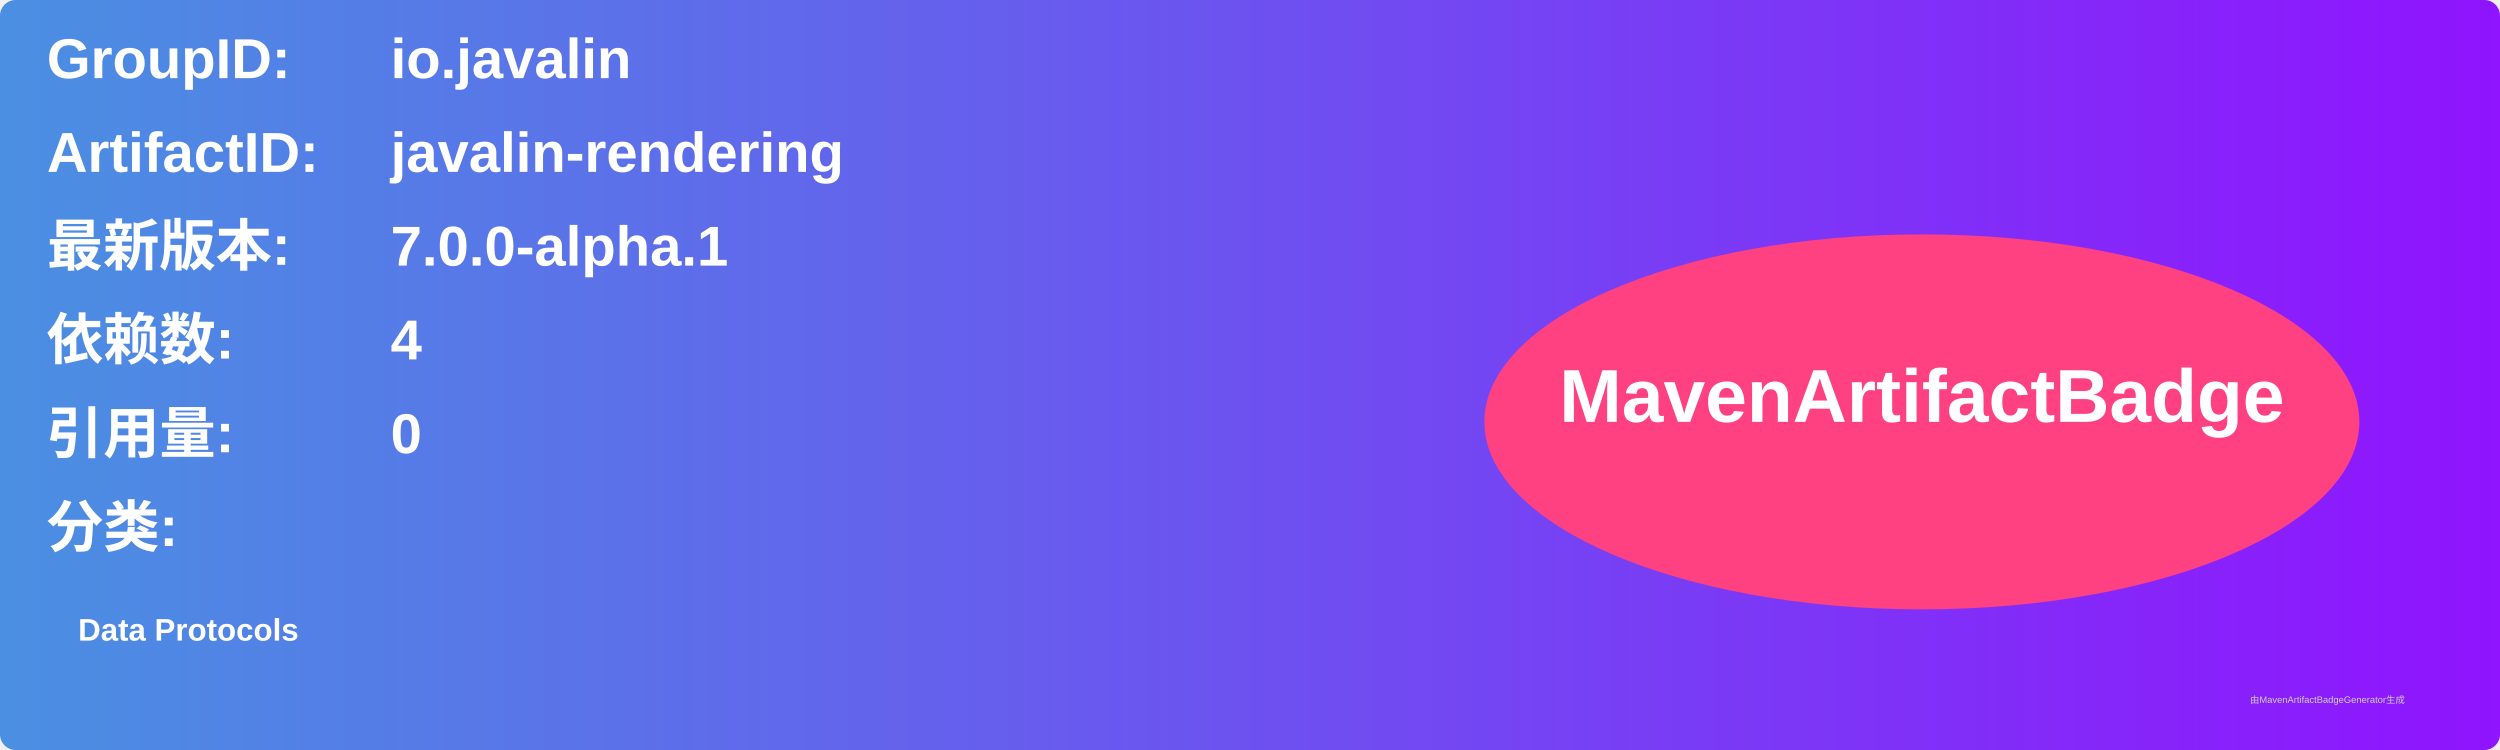
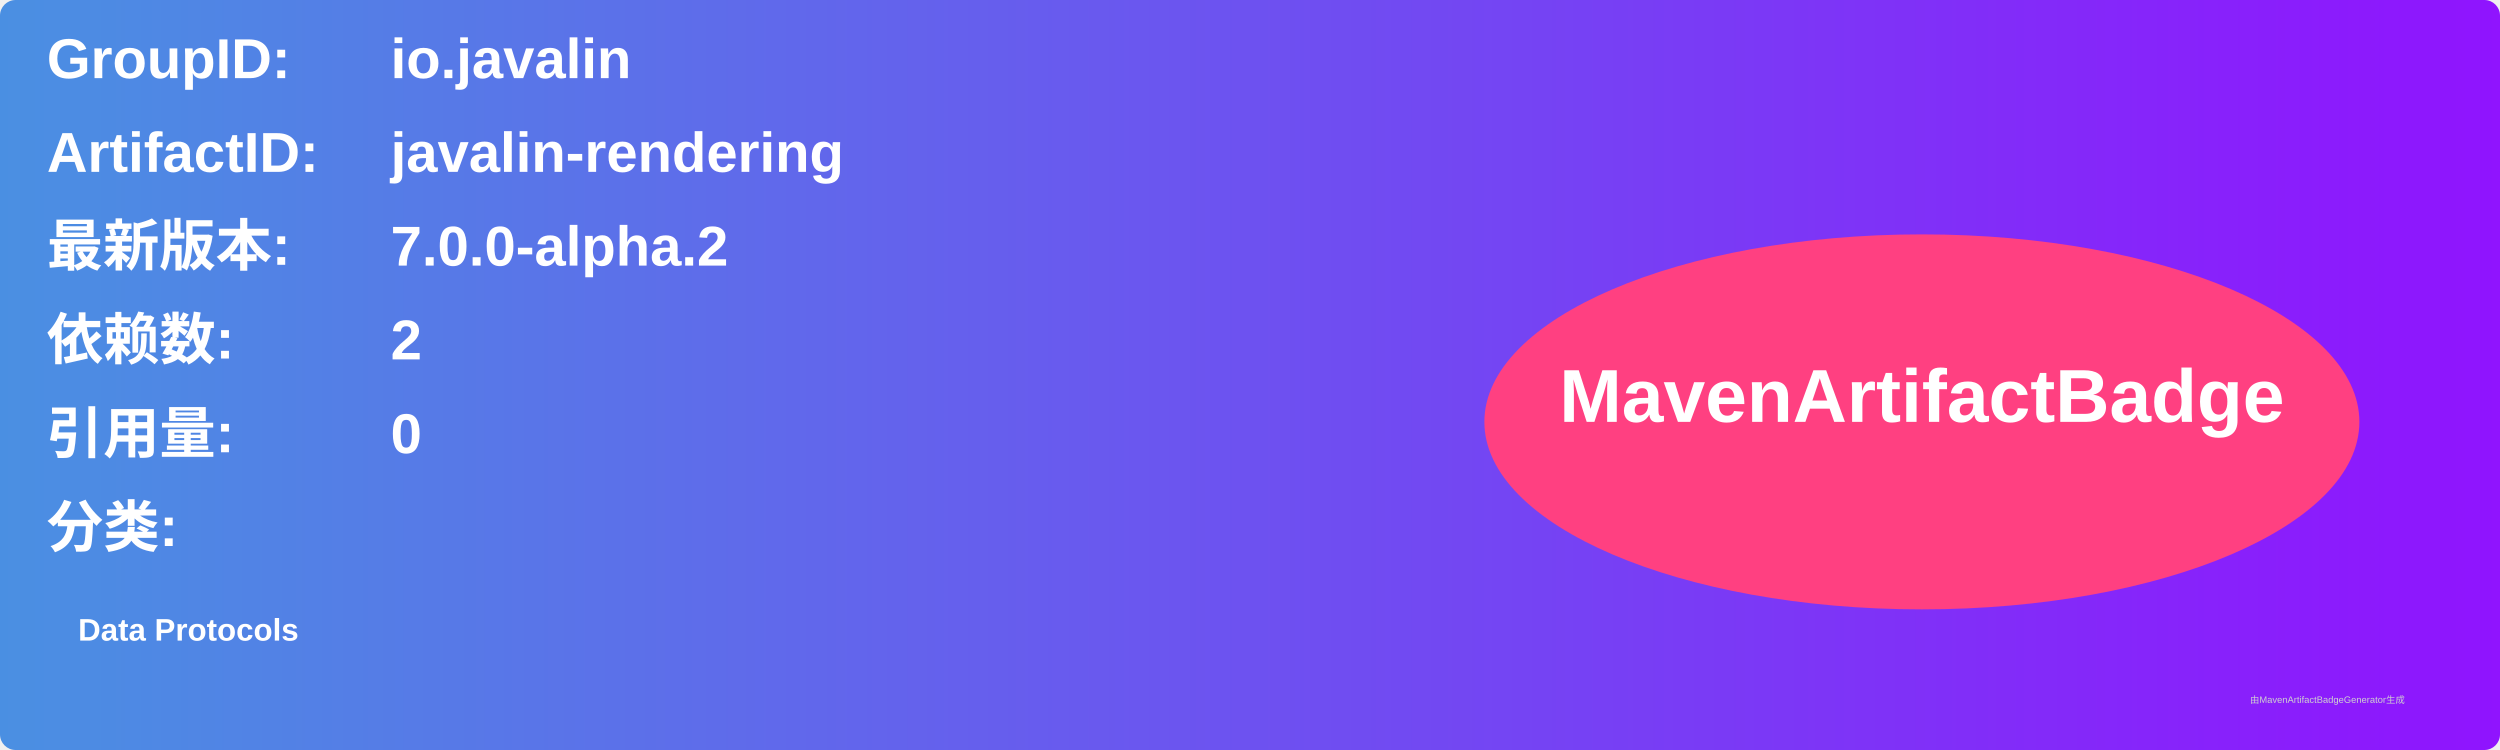
<svg xmlns="http://www.w3.org/2000/svg" width="800" height="240" viewBox="0 0 800 240">
  <linearGradient id="grad" x1="0%" y1="0%" x2="100%" y2="0%">
    <stop offset="0%" stop-color="#4a90e2" />
    <stop offset="100%" stop-color="#9013fe" />
  </linearGradient>
  <rect width="100%" height="100%" rx="5" ry="5" fill="url(#grad)" />
  <g transform="translate(15, 15)">
    <text x="0" y="10" font-family="Arial" font-size="18" fill="white" font-weight="bold" width="260">GroupID:</text>
    <text x="110" y="10" font-family="Arial" font-size="18" fill="white" font-weight="bold" width="460">io.javalin</text>
    <text x="0" y="40" font-family="Arial" font-size="18" fill="white" font-weight="bold" width="260">ArtifactID:</text>
    <text x="110" y="40" font-family="Arial" font-size="18" fill="white" font-weight="bold" width="460">javalin-rendering</text>
    <text x="0" y="70" font-family="Arial" font-size="18" fill="white" font-weight="bold">最新版本:</text>
    <text x="110" y="70" font-family="Arial" font-size="18" fill="white" font-weight="bold">
-       <tspan font-weight="bold">7.0.0-alpha.1</tspan>
+       <tspan font-weight="bold">7.0.0-alpha.2</tspan>
    </text>
    <text x="0" y="100" font-family="Arial" font-size="18" fill="white" font-weight="bold">依赖数: </text>
    <text x="110" y="100" font-family="Arial" font-size="18" fill="white">
-       <tspan font-weight="bold">4</tspan>
+       <tspan font-weight="bold">2</tspan>
    </text>
    <text x="0" y="130" font-family="Arial" font-size="18" fill="white" font-weight="bold">引用量: </text>
    <text x="110" y="130" font-family="Arial" font-size="18" fill="white">
      <tspan font-weight="bold">0</tspan>
    </text>
    <text x="0" y="160" font-family="Arial" font-size="18" fill="white" font-weight="bold">分类:</text>
    <text x="10" y="190" font-family="Arial" font-size="10" fill="white">
      <tspan font-weight="bold">Data Protocols</tspan>
    </text>
    <ellipse cx="600" cy="120" rx="140" ry="60" fill="#ff4081" />
    <text x="600" y="120" text-anchor="middle" font-family="Arial" font-size="24" fill="white" font-weight="bold">MavenArtifactBadge</text>
  </g>
  <text x="720" y="225" font-family="Arial" font-size="3" fill="#d0d0d0">由MavenArtifactBadgeGenerator生成</text>
</svg>
